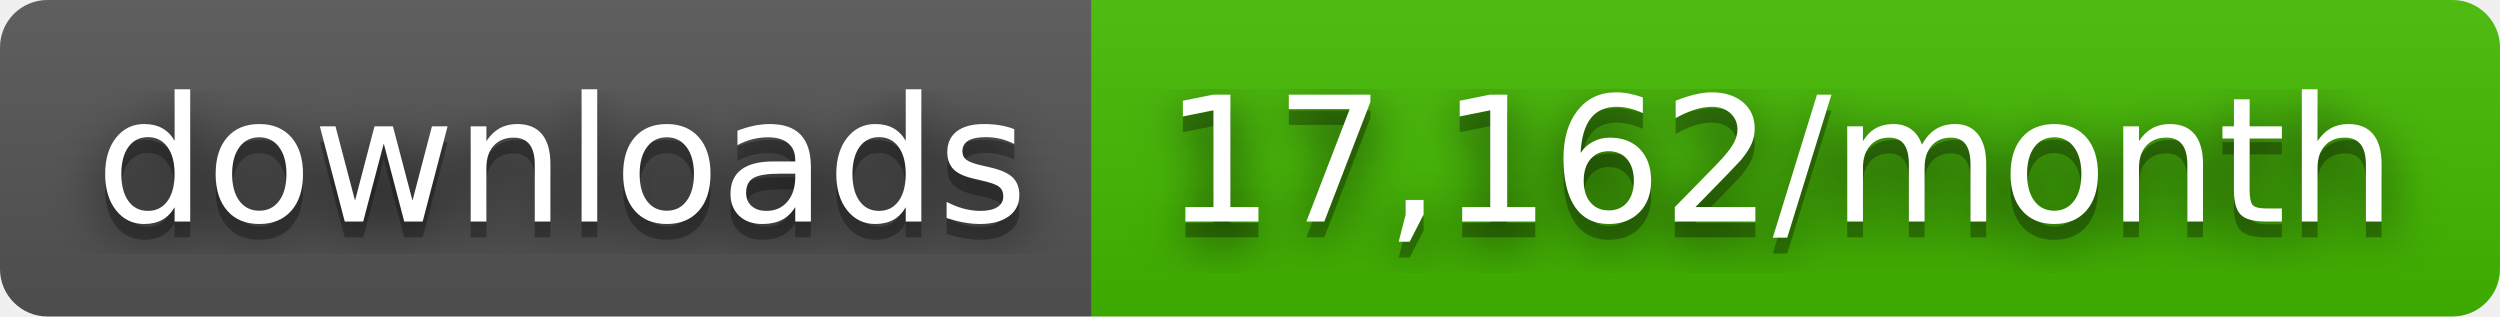
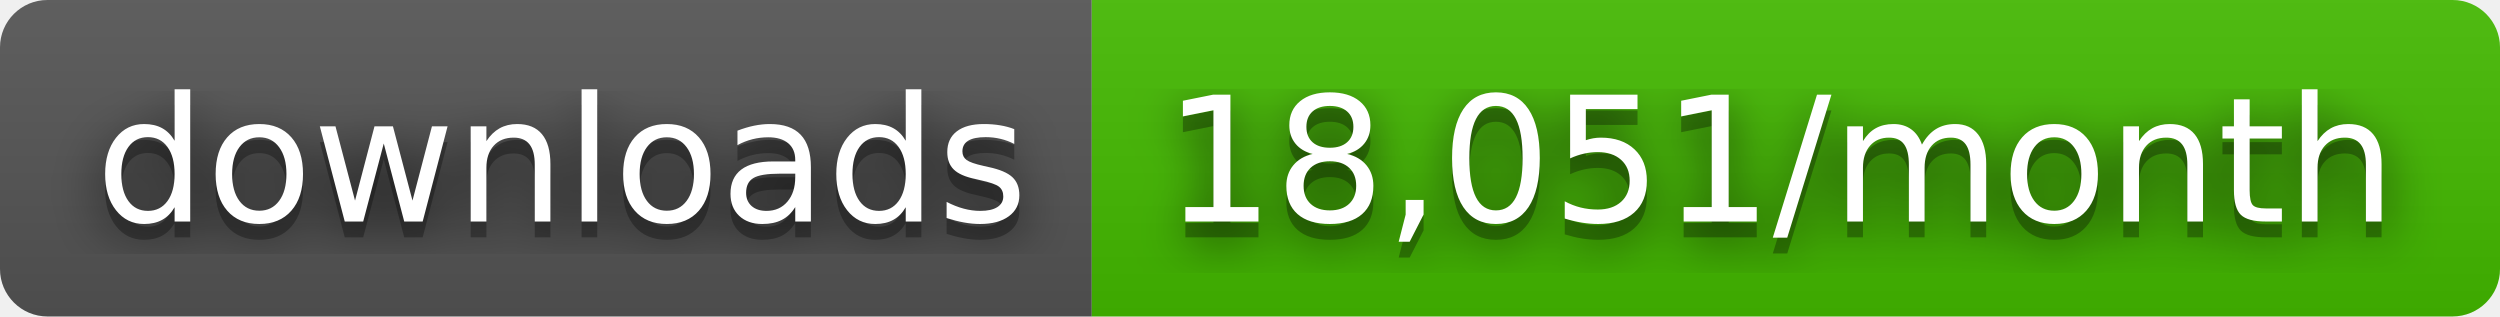
- <svg xmlns="http://www.w3.org/2000/svg" width="158" height="20" role="img" aria-label="downloads: 17,162/month">
+ <svg xmlns="http://www.w3.org/2000/svg" width="158" height="20" role="img" aria-label="downloads: 18,051/month">
  <filter id="blur">
    <feGaussianBlur stdDeviation="16" />
  </filter>
  <linearGradient id="s" x2="0" y2="100%">
    <stop offset="0" stop-color="#bbb" stop-opacity=".1" />
    <stop offset="1" stop-opacity=".1" />
  </linearGradient>
  <clipPath id="r">
    <rect width="158" height="20" rx="3" />
  </clipPath>
  <g clip-path="url(#r)">
    <rect width="69" height="20" fill="#555" />
    <rect x="69" width="89" height="20" fill="#4b0" />
    <rect width="158" height="20" fill="url(#s)" />
  </g>
  <g fill="#fff" text-anchor="middle" font-family="Verdana,Geneva,DejaVu Sans,sans-serif" text-rendering="geometricPrecision" font-size="110">
    <g transform="scale(.1)">
      <g aria-hidden="true" fill="#010101">
        <text x="355" y="150" fill-opacity=".8" filter="url(#blur)" textLength="590">downloads</text>
        <text x="355" y="150" fill-opacity=".3" textLength="590">downloads</text>
      </g>
      <text x="355" y="140" textLength="590">downloads</text>
    </g>
    <g transform="scale(.1)">
      <g aria-hidden="true" fill="#010101">
-         <text x="1125" y="150" fill-opacity=".8" filter="url(#blur)" textLength="790">17,162/month</text>
-         <text x="1125" y="150" fill-opacity=".3" textLength="790">17,162/month</text>
+         <text x="1125" y="150" fill-opacity=".8" filter="url(#blur)" textLength="790">18,051/month</text>
+         <text x="1125" y="150" fill-opacity=".3" textLength="790">18,051/month</text>
      </g>
-       <text x="1125" y="140" textLength="790">17,162/month</text>
+       <text x="1125" y="140" textLength="790">18,051/month</text>
    </g>
  </g>
</svg>
